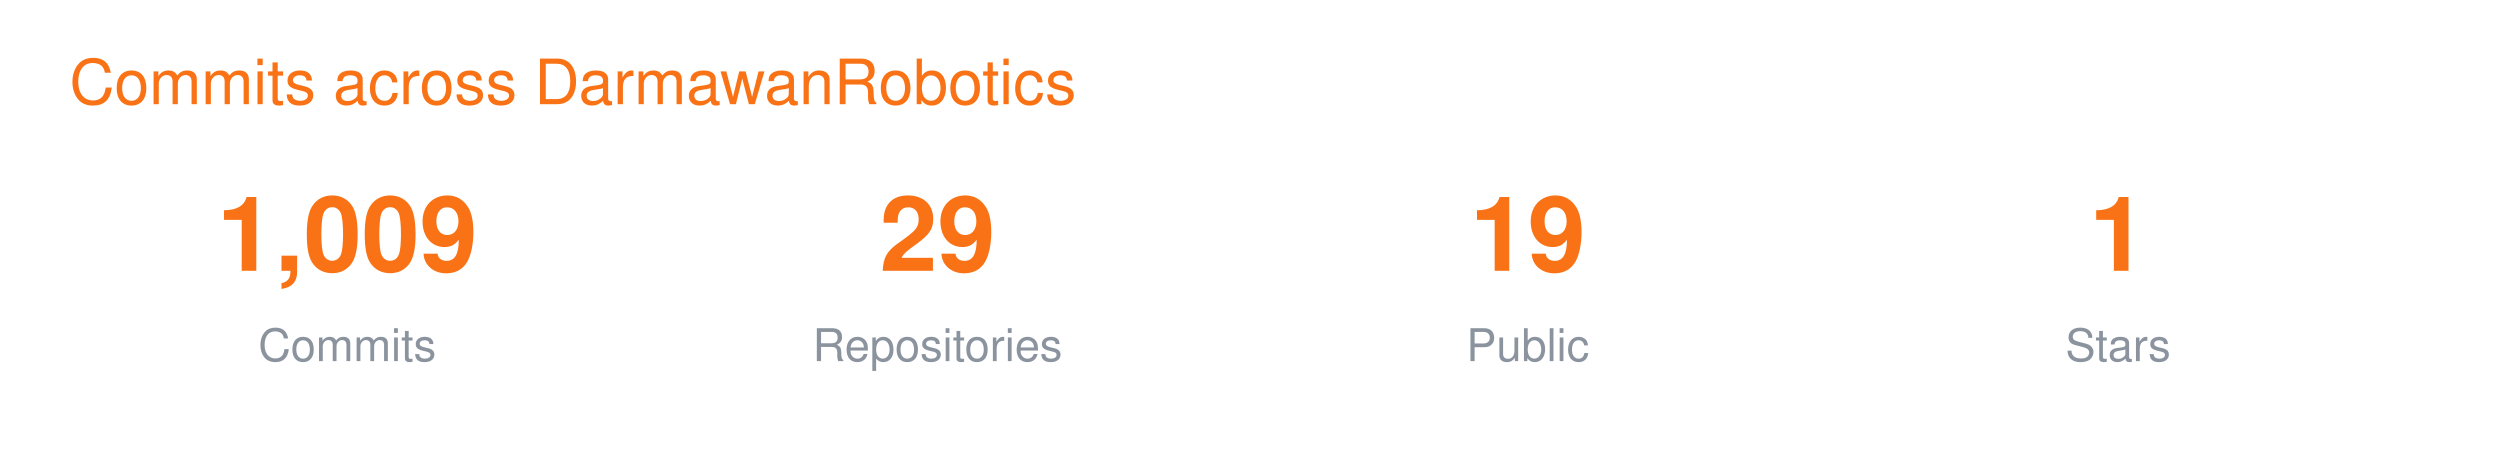
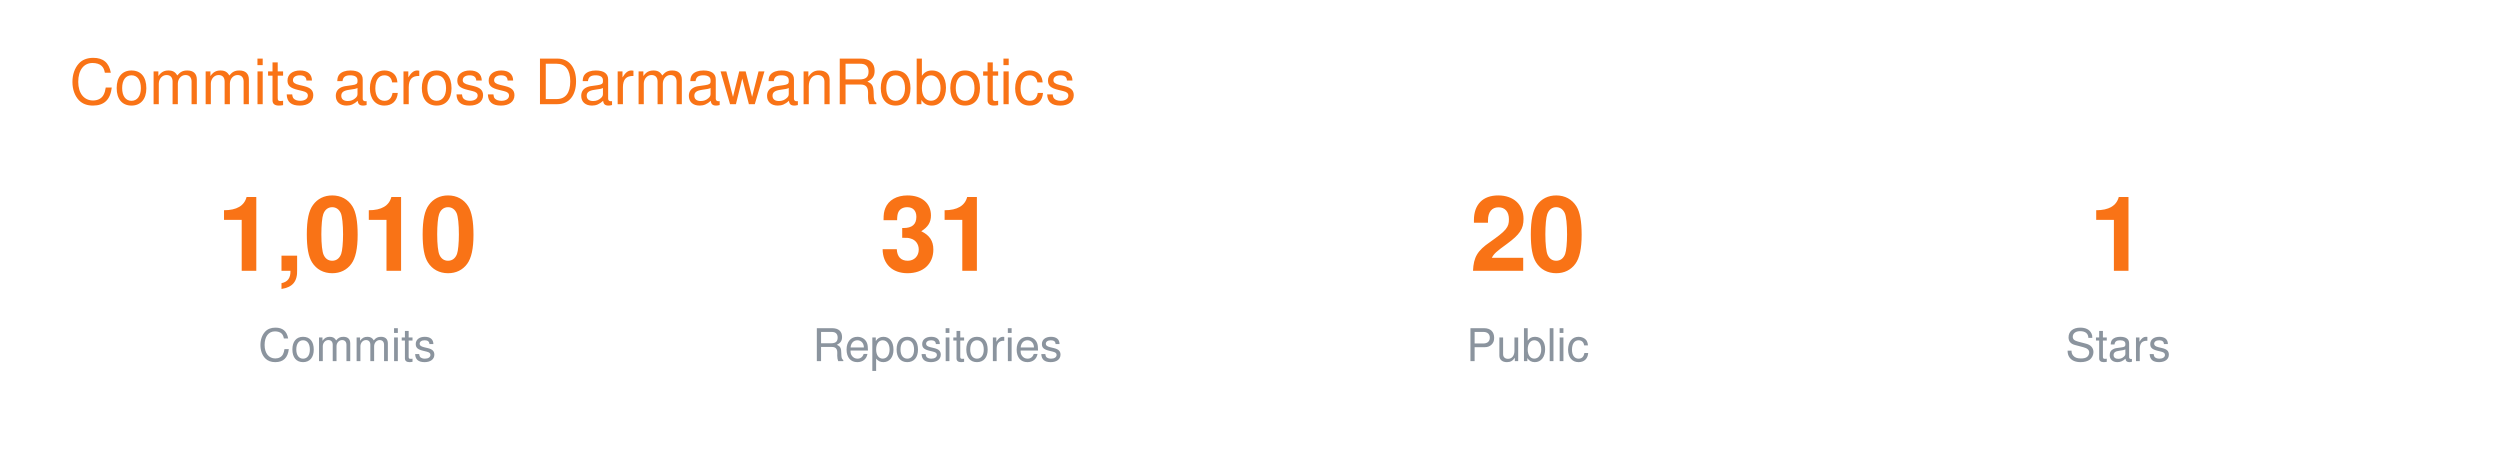
<svg xmlns="http://www.w3.org/2000/svg" width="720" height="130" viewBox="0 0 720 130" font-family="-apple-system,BlinkMacSystemFont,Segoe UI,Helvetica,Arial,sans-serif">
  <text x="20" y="30" font-size="18" fill="#F97316">Commits across DarmawanRobotics</text>
  <g transform="translate(40 0)">
-     <text x="60" y="78" font-size="30" font-weight="700" fill="#F97316" text-anchor="middle">1,009</text>
+     <text x="60" y="78" font-size="30" font-weight="700" fill="#F97316" text-anchor="middle">1,010</text>
    <text x="60" y="104" font-size="13" fill="#8B949E" text-anchor="middle">Commits</text>
-     <text x="230" y="78" font-size="30" font-weight="700" fill="#F97316" text-anchor="middle">29</text>
+     <text x="230" y="78" font-size="30" font-weight="700" fill="#F97316" text-anchor="middle">31</text>
    <text x="230" y="104" font-size="13" fill="#8B949E" text-anchor="middle">Repositories</text>
-     <text x="400" y="78" font-size="30" font-weight="700" fill="#F97316" text-anchor="middle">19</text>
+     <text x="400" y="78" font-size="30" font-weight="700" fill="#F97316" text-anchor="middle">20</text>
    <text x="400" y="104" font-size="13" fill="#8B949E" text-anchor="middle">Public</text>
    <text x="570" y="78" font-size="30" font-weight="700" fill="#F97316" text-anchor="middle">1</text>
    <text x="570" y="104" font-size="13" fill="#8B949E" text-anchor="middle">Stars</text>
  </g>
</svg>
